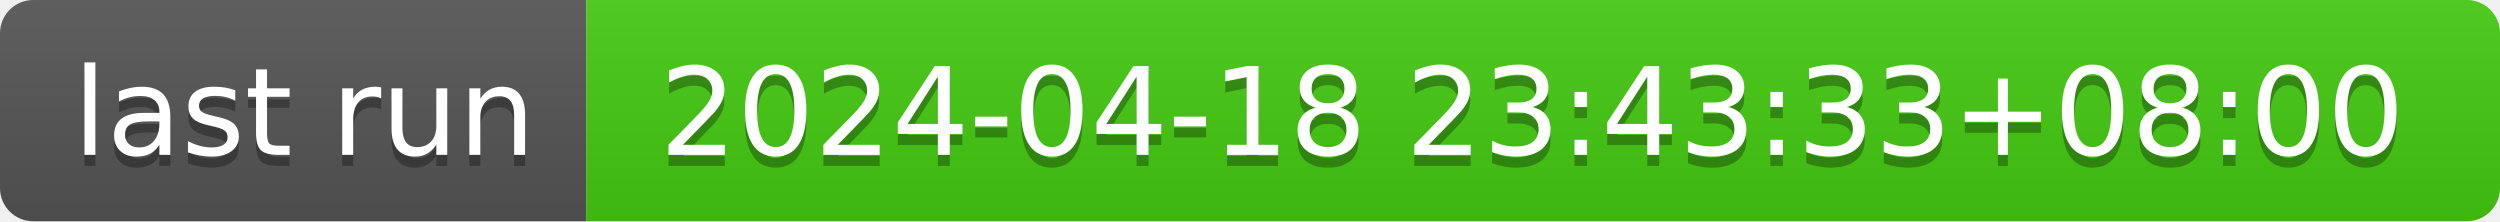
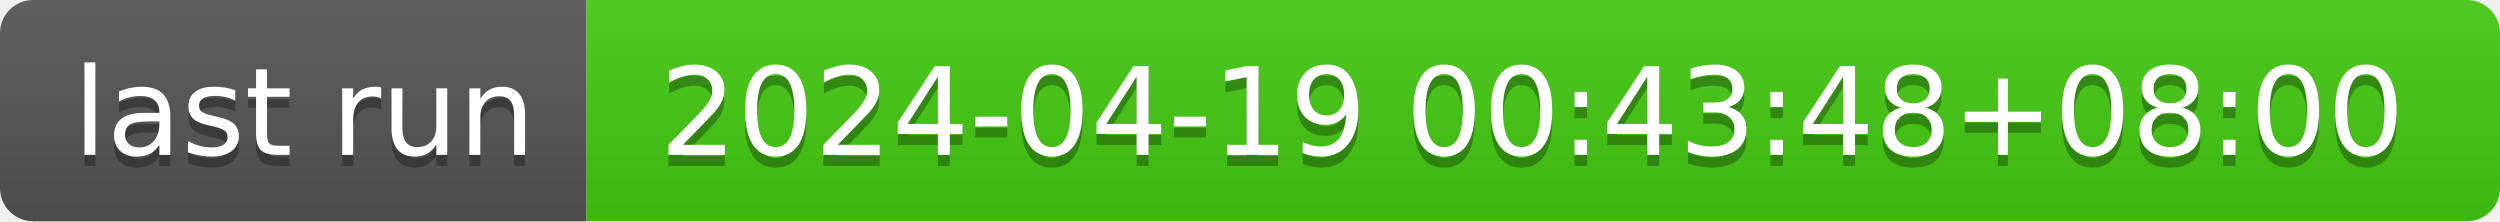
- <svg xmlns="http://www.w3.org/2000/svg" width="226" height="20" role="img" aria-label="last run: 2024-04-18 23:43:33+08:00">
+ <svg xmlns="http://www.w3.org/2000/svg" width="226" height="20" role="img" aria-label="last run: 2024-04-19 00:43:48+08:00">
  <linearGradient id="s" x2="0" y2="100%">
    <stop offset="0" stop-color="#bbb" stop-opacity=".1" />
    <stop offset="1" stop-opacity=".1" />
  </linearGradient>
  <clipPath id="r">
    <rect width="226" height="20" rx="3" fill="#fff" />
  </clipPath>
  <g clip-path="url(#r)">
    <rect width="53" height="20" fill="#555" />
    <rect x="53" width="173" height="20" fill="#4c1" />
    <rect width="226" height="20" fill="url(#s)" />
  </g>
  <g fill="#fff" text-anchor="middle" font-family="Verdana,Geneva,DejaVu Sans,sans-serif" text-rendering="geometricPrecision" font-size="110">
    <text aria-hidden="true" x="275" y="150" fill="#010101" fill-opacity=".3" transform="scale(.1)" textLength="430">last run</text>
    <text x="275" y="140" transform="scale(.1)" fill="#fff" textLength="430">last run</text>
-     <text aria-hidden="true" x="1385" y="150" fill="#010101" fill-opacity=".3" transform="scale(.1)" textLength="1630">2024-04-18 23:43:33+08:00</text>
-     <text x="1385" y="140" transform="scale(.1)" fill="#fff" textLength="1630">2024-04-18 23:43:33+08:00</text>
+     <text aria-hidden="true" x="1385" y="150" fill="#010101" fill-opacity=".3" transform="scale(.1)" textLength="1630">2024-04-19 00:43:48+08:00</text>
+     <text x="1385" y="140" transform="scale(.1)" fill="#fff" textLength="1630">2024-04-19 00:43:48+08:00</text>
  </g>
</svg>
